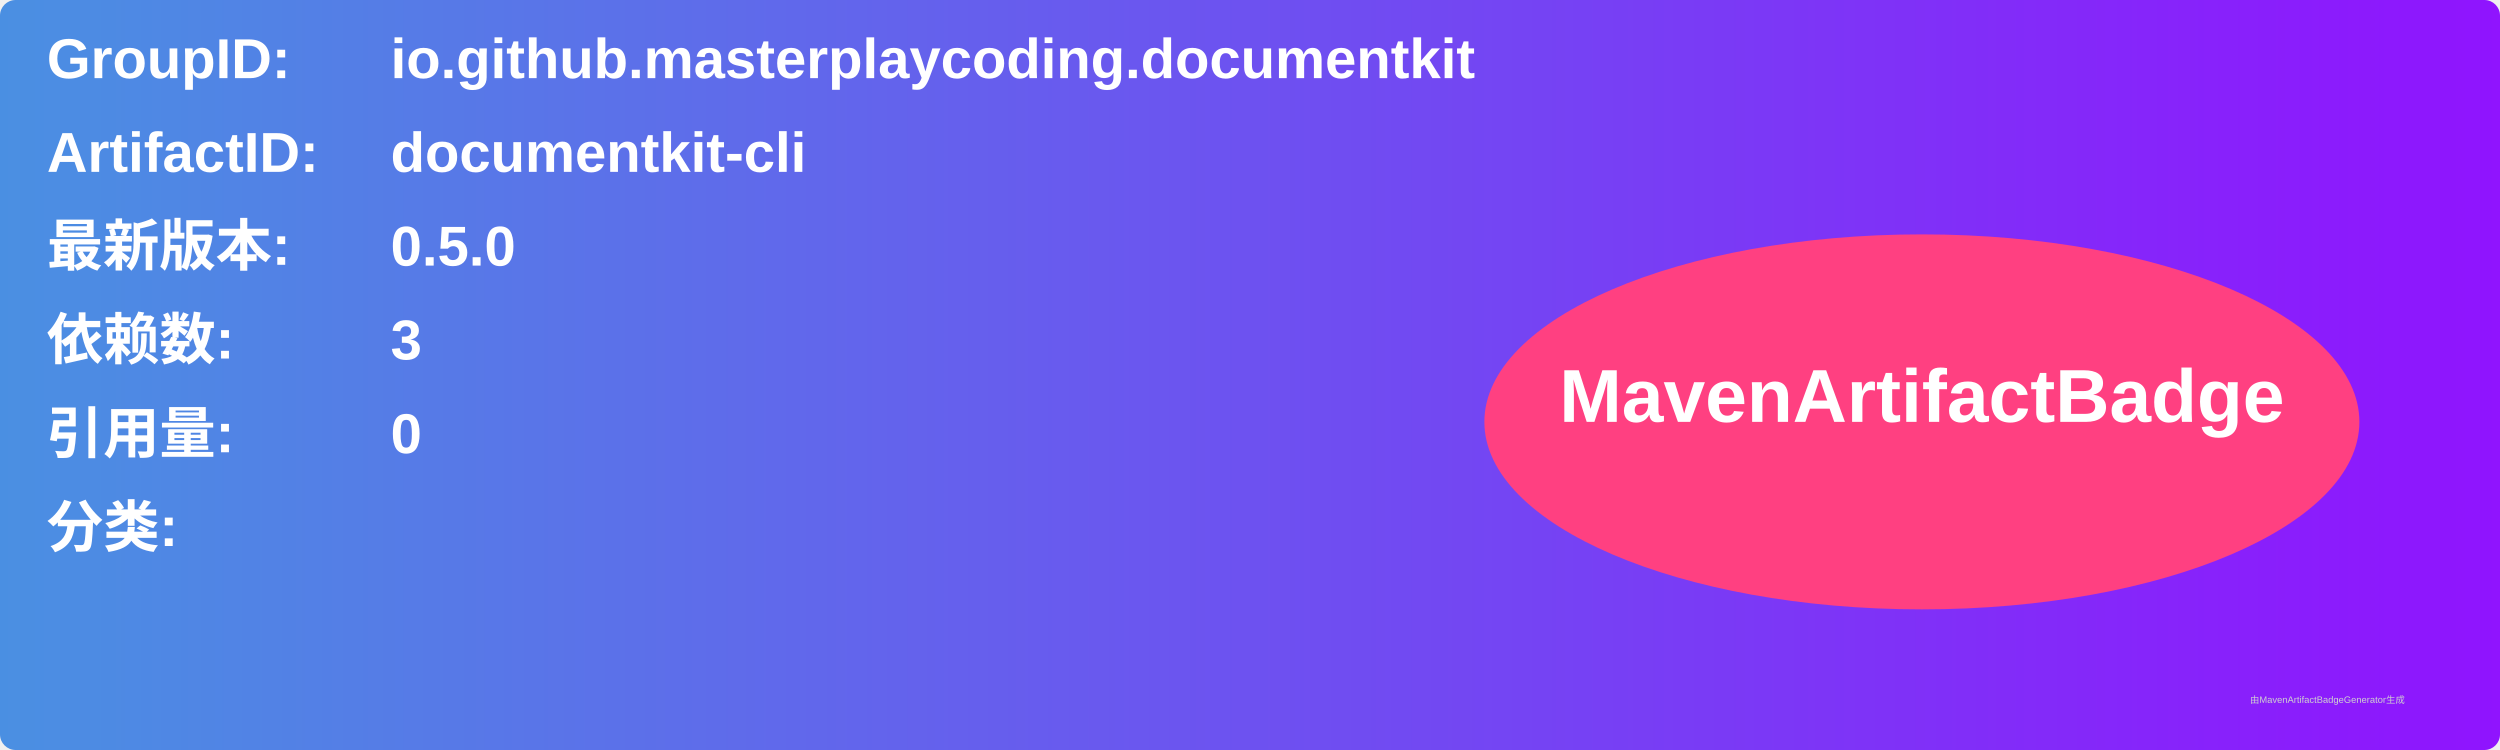
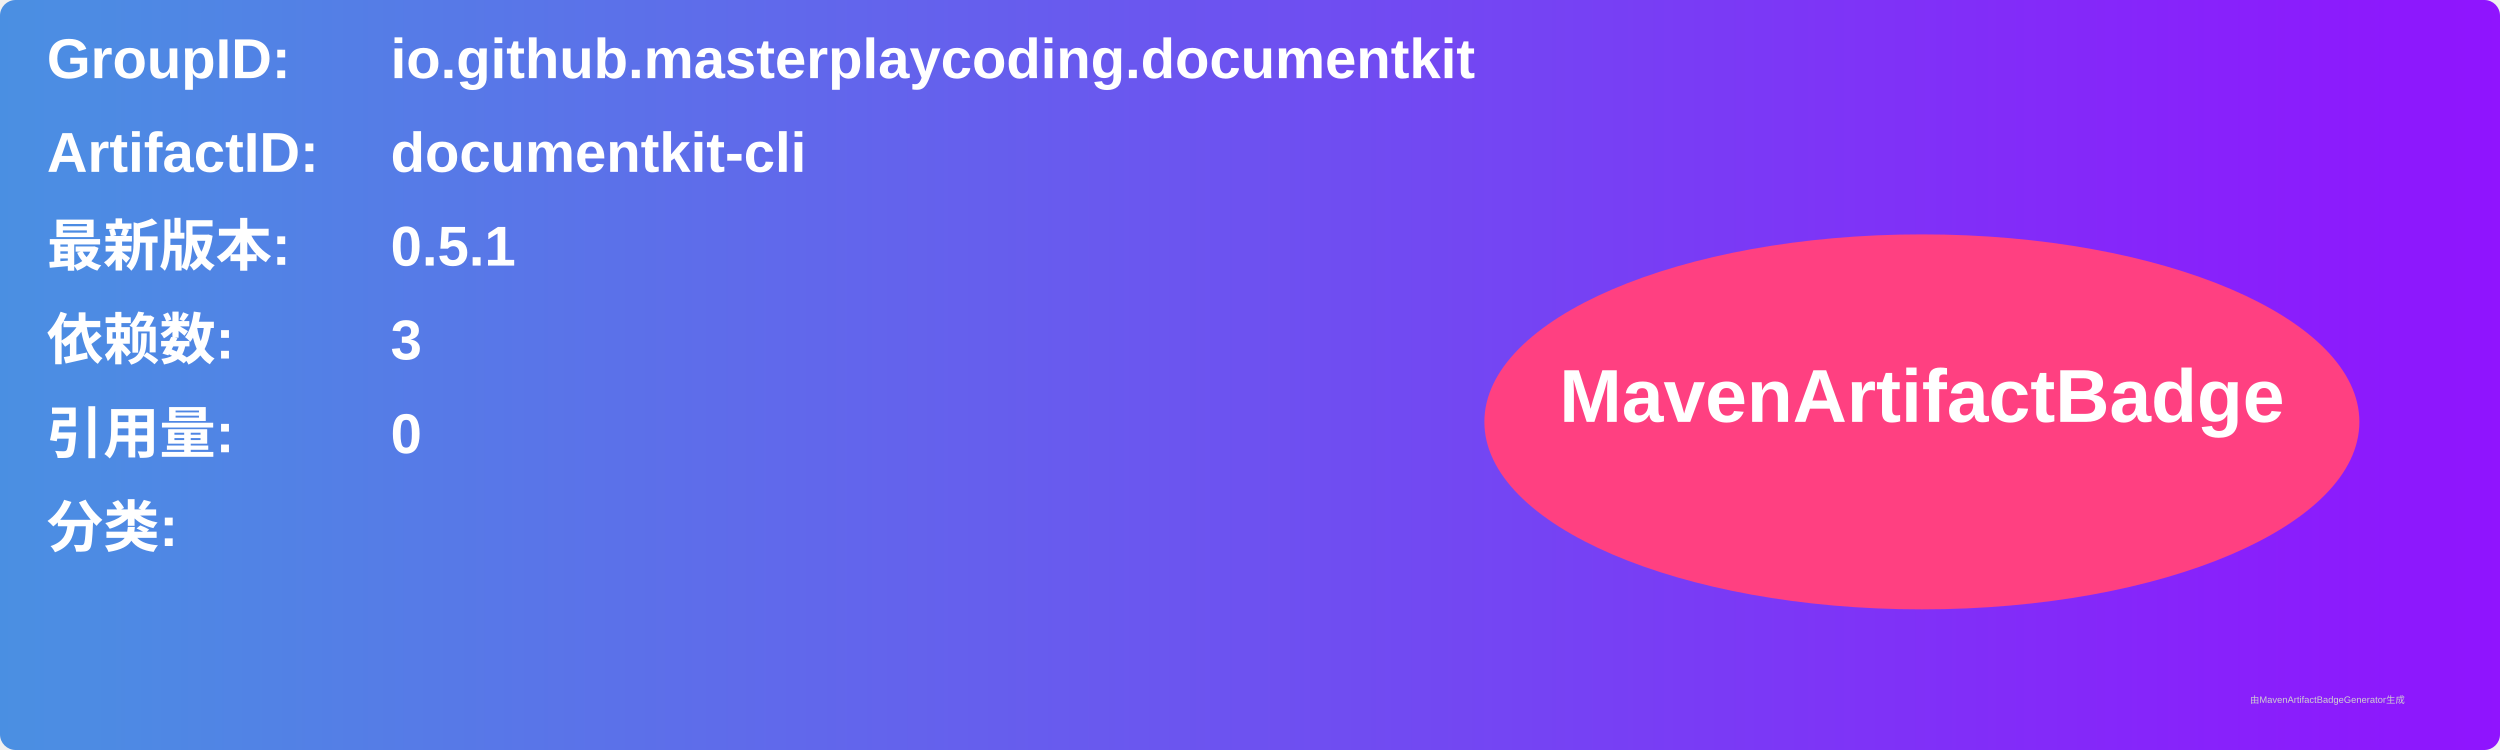
<svg xmlns="http://www.w3.org/2000/svg" width="800" height="240" viewBox="0 0 800 240">
  <linearGradient id="grad" x1="0%" y1="0%" x2="100%" y2="0%">
    <stop offset="0%" stop-color="#4a90e2" />
    <stop offset="100%" stop-color="#9013fe" />
  </linearGradient>
  <rect width="100%" height="100%" rx="5" ry="5" fill="url(#grad)" />
  <g transform="translate(15, 15)">
    <text x="0" y="10" font-family="Arial" font-size="18" fill="white" font-weight="bold" width="260">GroupID:</text>
    <text x="110" y="10" font-family="Arial" font-size="18" fill="white" font-weight="bold" width="460">io.github.masterplaycoding.documentkit</text>
    <text x="0" y="40" font-family="Arial" font-size="18" fill="white" font-weight="bold" width="260">ArtifactID:</text>
    <text x="110" y="40" font-family="Arial" font-size="18" fill="white" font-weight="bold" width="460">documentkit-cli</text>
    <text x="0" y="70" font-family="Arial" font-size="18" fill="white" font-weight="bold">最新版本:</text>
    <text x="110" y="70" font-family="Arial" font-size="18" fill="white" font-weight="bold">
-       <tspan font-weight="bold">0.5.0</tspan>
+       <tspan font-weight="bold">0.5.1</tspan>
    </text>
    <text x="0" y="100" font-family="Arial" font-size="18" fill="white" font-weight="bold">依赖数: </text>
    <text x="110" y="100" font-family="Arial" font-size="18" fill="white">
      <tspan font-weight="bold">3</tspan>
    </text>
    <text x="0" y="130" font-family="Arial" font-size="18" fill="white" font-weight="bold">引用量: </text>
    <text x="110" y="130" font-family="Arial" font-size="18" fill="white">
      <tspan font-weight="bold">0</tspan>
    </text>
    <text x="0" y="160" font-family="Arial" font-size="18" fill="white" font-weight="bold">分类:</text>
    <text x="10" y="190" font-family="Arial" font-size="10" fill="white">
      <tspan font-weight="bold" />
    </text>
    <ellipse cx="600" cy="120" rx="140" ry="60" fill="#ff4081" />
    <text x="600" y="120" text-anchor="middle" font-family="Arial" font-size="24" fill="white" font-weight="bold">MavenArtifactBadge</text>
  </g>
  <text x="720" y="225" font-family="Arial" font-size="3" fill="#d0d0d0">由MavenArtifactBadgeGenerator生成</text>
</svg>
